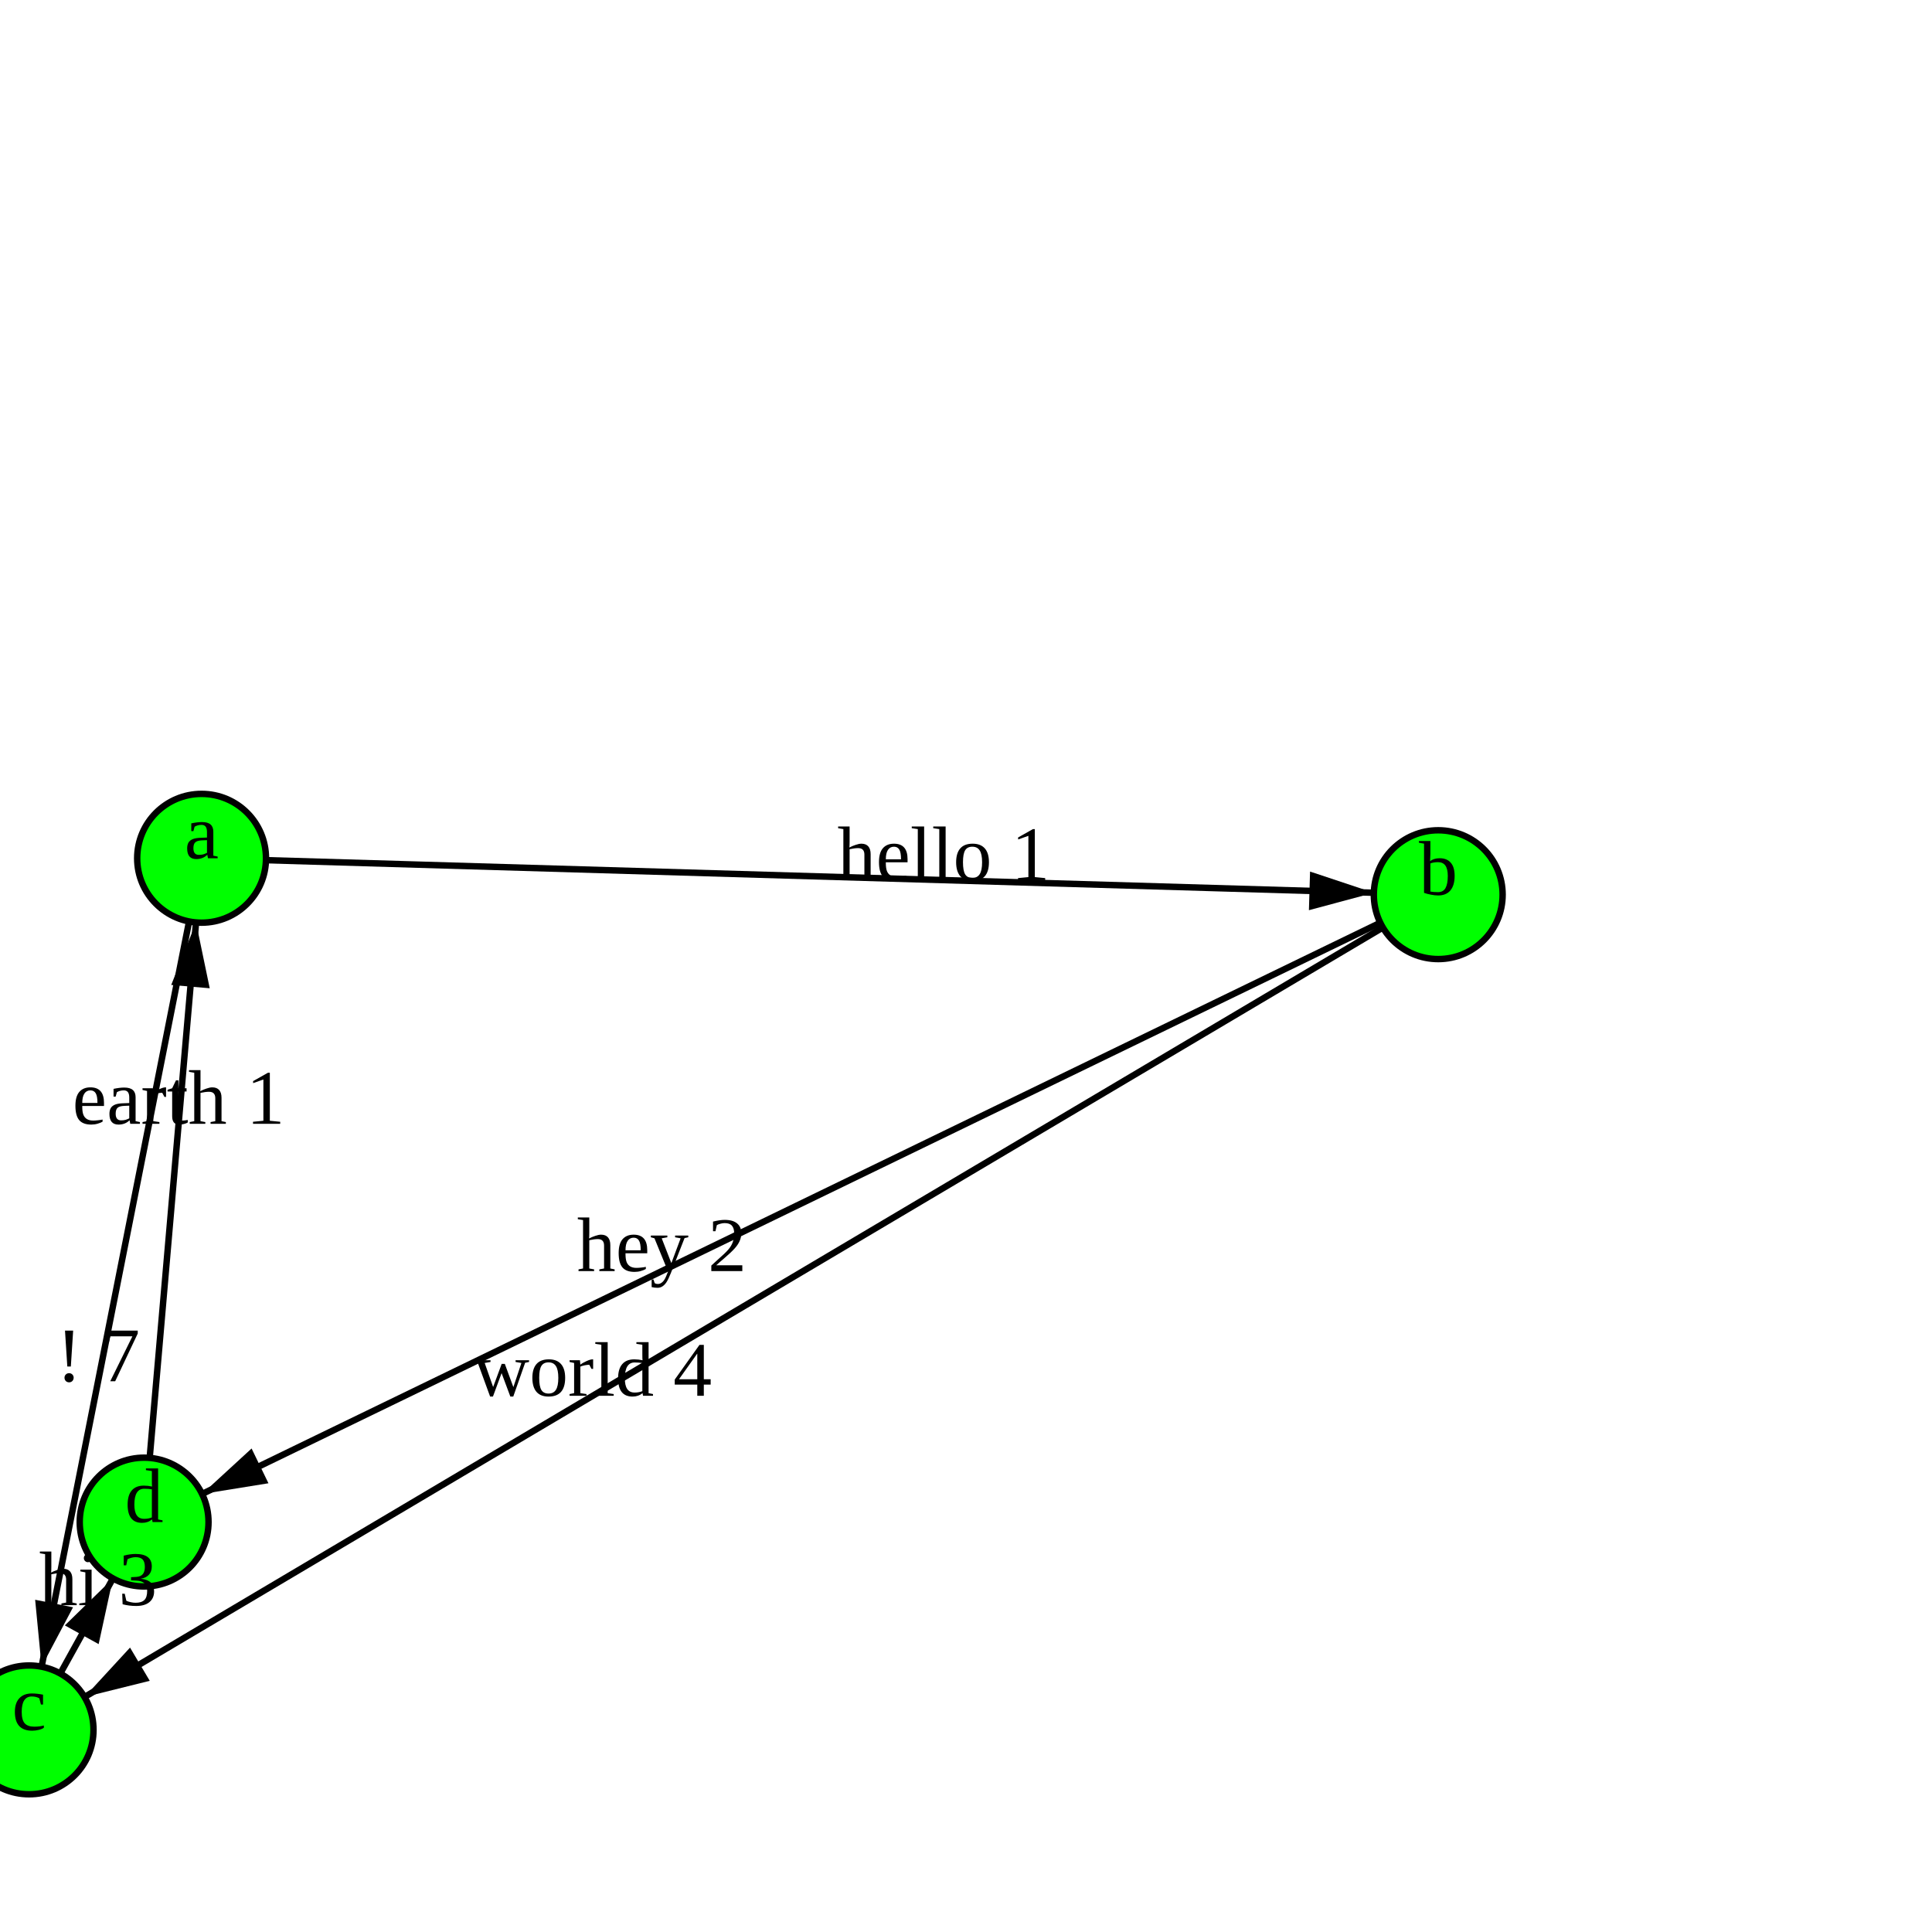
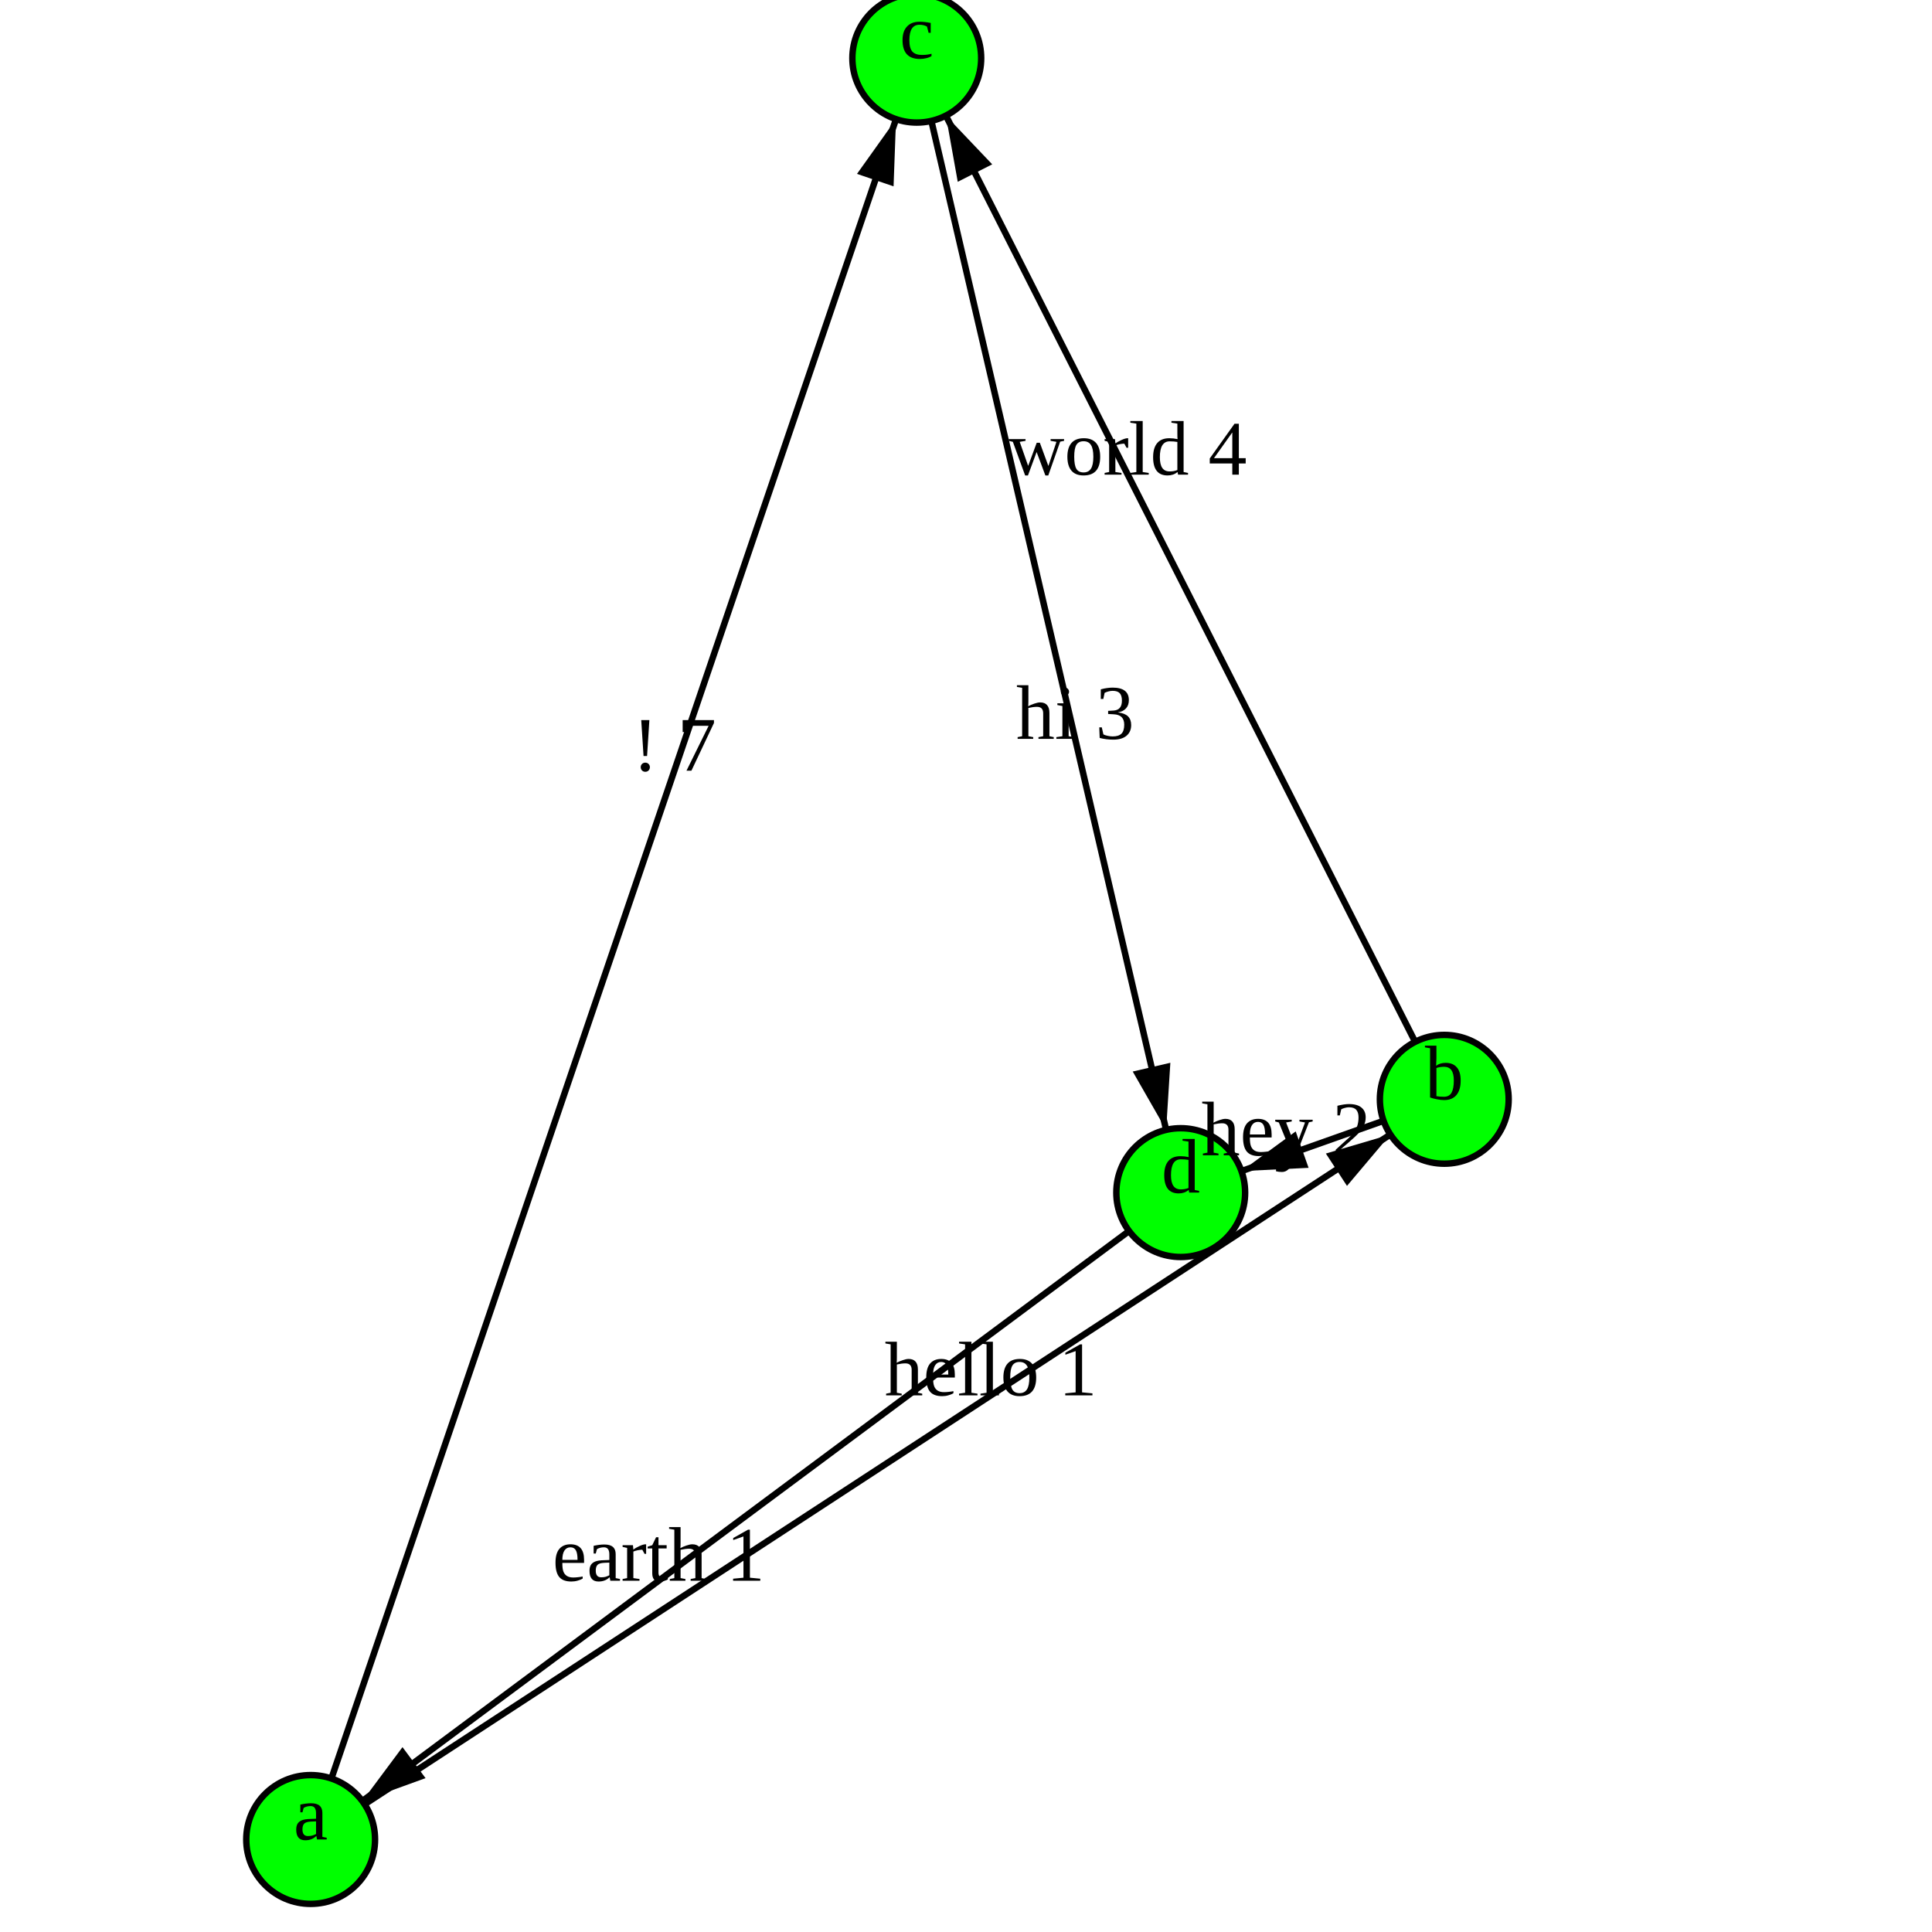
<svg xmlns="http://www.w3.org/2000/svg" version="1.1" width="300.0" height="300.0">
  <style>.caption {
  font-size: 14px;
  font-family: Georgia, serif;
}
</style>
-   <line x1="31.302" y1="133.274" x2="223.328" y2="138.924" stroke="rgb(0,0,0)" stroke-width="1" />
-   <line x1="223.328" y1="138.924" x2="4.518" y2="268.614" stroke="rgb(0,0,0)" stroke-width="1" />
-   <line x1="22.379" y1="236.346" x2="31.302" y2="133.274" stroke="rgb(0,0,0)" stroke-width="1" />
-   <line x1="4.518" y1="268.614" x2="22.379" y2="236.346" stroke="rgb(0,0,0)" stroke-width="1" />
-   <line x1="31.302" y1="133.274" x2="4.518" y2="268.614" stroke="rgb(0,0,0)" stroke-width="1" />
-   <line x1="223.328" y1="138.924" x2="22.379" y2="236.346" stroke="rgb(0,0,0)" stroke-width="1" />
-   <polygon points="10,0 20,3 20,-3" fill="black" transform="translate(223.3284,138.924) rotate(181.6853)" />
-   <polygon points="10,0 20,3 20,-3" fill="black" transform="translate(4.51751,268.6136) rotate(329.3447)" />
-   <polygon points="10,0 20,3 20,-3" fill="black" transform="translate(31.30224,133.2742) rotate(94.94777)" />
-   <polygon points="10,0 20,3 20,-3" fill="black" transform="translate(22.3793,236.3461) rotate(118.9669)" />
-   <polygon points="10,0 20,3 20,-3" fill="black" transform="translate(4.51751,268.6136) rotate(281.1946)" />
-   <polygon points="10,0 20,3 20,-3" fill="black" transform="translate(22.3793,236.3461) rotate(334.1354)" />
-   <circle cx="31.302" cy="133.274" r="10" fill="rgb(0,255,0)" stroke="rgb(0,0,0)" stroke-width="1" />
-   <circle cx="223.328" cy="138.924" r="10" fill="rgb(0,255,0)" stroke="rgb(0,0,0)" stroke-width="1" />
-   <circle cx="4.518" cy="268.614" r="10" fill="rgb(0,255,0)" stroke="rgb(0,0,0)" stroke-width="1" />
-   <circle cx="22.379" cy="236.346" r="10" fill="rgb(0,255,0)" stroke="rgb(0,0,0)" stroke-width="1" />
-   <text text-anchor="middle" alignment-baseline="middle" x="31.302" y="133.274" fill="rgb(0,0,0)" font-size="12">a</text>
-   <text text-anchor="middle" alignment-baseline="middle" x="223.328" y="138.924" fill="rgb(0,0,0)" font-size="12">b</text>
-   <text text-anchor="middle" alignment-baseline="middle" x="4.518" y="268.614" fill="rgb(0,0,0)" font-size="12">c</text>
-   <text text-anchor="middle" alignment-baseline="middle" x="22.379" y="236.346" fill="rgb(0,0,0)" font-size="12">d</text>
-   <text text-anchor="middle" alignment-baseline="middle" x="146.518" y="136.664" fill="rgb(0,0,0)" font-size="12">hello 1</text>
-   <text text-anchor="middle" alignment-baseline="middle" x="92.042" y="216.738" fill="rgb(0,0,0)" font-size="12">world 4</text>
-   <text text-anchor="middle" alignment-baseline="middle" x="27.733" y="174.503" fill="rgb(0,0,0)" font-size="12">earth 1</text>
-   <text text-anchor="middle" alignment-baseline="middle" x="15.235" y="249.253" fill="rgb(0,0,0)" font-size="12">hi 3</text>
-   <text text-anchor="middle" alignment-baseline="middle" x="15.231" y="214.478" fill="rgb(0,0,0)" font-size="12">! 7</text>
-   <text text-anchor="middle" alignment-baseline="middle" x="102.759" y="197.377" fill="rgb(0,0,0)" font-size="12">hey 2</text>
+   <line x1="48.239" y1="285.634" x2="224.266" y2="170.699" stroke="rgb(0,0,0)" stroke-width="1" />
+   <line x1="224.266" y1="170.699" x2="142.356" y2="9.034" stroke="rgb(0,0,0)" stroke-width="1" />
+   <line x1="48.239" y1="285.634" x2="142.356" y2="9.034" stroke="rgb(0,0,0)" stroke-width="1" />
+   <line x1="183.343" y1="185.187" x2="48.239" y2="285.634" stroke="rgb(0,0,0)" stroke-width="1" />
+   <line x1="142.356" y1="9.034" x2="183.343" y2="185.187" stroke="rgb(0,0,0)" stroke-width="1" />
+   <line x1="224.266" y1="170.699" x2="183.343" y2="185.187" stroke="rgb(0,0,0)" stroke-width="1" />
+   <polygon points="10,0 20,3 20,-3" fill="black" transform="translate(224.2663,170.6991) rotate(146.858)" />
+   <polygon points="10,0 20,3 20,-3" fill="black" transform="translate(142.3558,9.034009) rotate(63.13015)" />
+   <polygon points="10,0 20,3 20,-3" fill="black" transform="translate(142.3558,9.034009) rotate(108.7916)" />
+   <polygon points="10,0 20,3 20,-3" fill="black" transform="translate(48.23864,285.6338) rotate(323.3701)" />
+   <polygon points="10,0 20,3 20,-3" fill="black" transform="translate(183.3427,185.1874) rotate(256.9017)" />
+   <polygon points="10,0 20,3 20,-3" fill="black" transform="translate(183.3427,185.1874) rotate(340.5043)" />
+   <circle cx="48.239" cy="285.634" r="10" fill="rgb(0,255,0)" stroke="rgb(0,0,0)" stroke-width="1" />
+   <circle cx="224.266" cy="170.699" r="10" fill="rgb(0,255,0)" stroke="rgb(0,0,0)" stroke-width="1" />
+   <circle cx="142.356" cy="9.034" r="10" fill="rgb(0,255,0)" stroke="rgb(0,0,0)" stroke-width="1" />
+   <circle cx="183.343" cy="185.187" r="10" fill="rgb(0,255,0)" stroke="rgb(0,0,0)" stroke-width="1" />
+   <text text-anchor="middle" alignment-baseline="middle" x="48.239" y="285.634" fill="rgb(0,0,0)" font-size="12">a</text>
+   <text text-anchor="middle" alignment-baseline="middle" x="224.266" y="170.699" fill="rgb(0,0,0)" font-size="12">b</text>
+   <text text-anchor="middle" alignment-baseline="middle" x="142.356" y="9.034" fill="rgb(0,0,0)" font-size="12">c</text>
+   <text text-anchor="middle" alignment-baseline="middle" x="183.343" y="185.187" fill="rgb(0,0,0)" font-size="12">d</text>
+   <text text-anchor="middle" alignment-baseline="middle" x="153.855" y="216.673" fill="rgb(0,0,0)" font-size="12">hello 1</text>
+   <text text-anchor="middle" alignment-baseline="middle" x="175.12" y="73.7" fill="rgb(0,0,0)" font-size="12">world 4</text>
+   <text text-anchor="middle" alignment-baseline="middle" x="104.709" y="119.674" fill="rgb(0,0,0)" font-size="12">! 7</text>
+   <text text-anchor="middle" alignment-baseline="middle" x="102.28" y="245.455" fill="rgb(0,0,0)" font-size="12">earth 1</text>
+   <text text-anchor="middle" alignment-baseline="middle" x="166.948" y="114.726" fill="rgb(0,0,0)" font-size="12">hi 3</text>
+   <text text-anchor="middle" alignment-baseline="middle" x="199.712" y="179.392" fill="rgb(0,0,0)" font-size="12">hey 2</text>
      Sorry, your browser does not support inline SVG.
    </svg>
